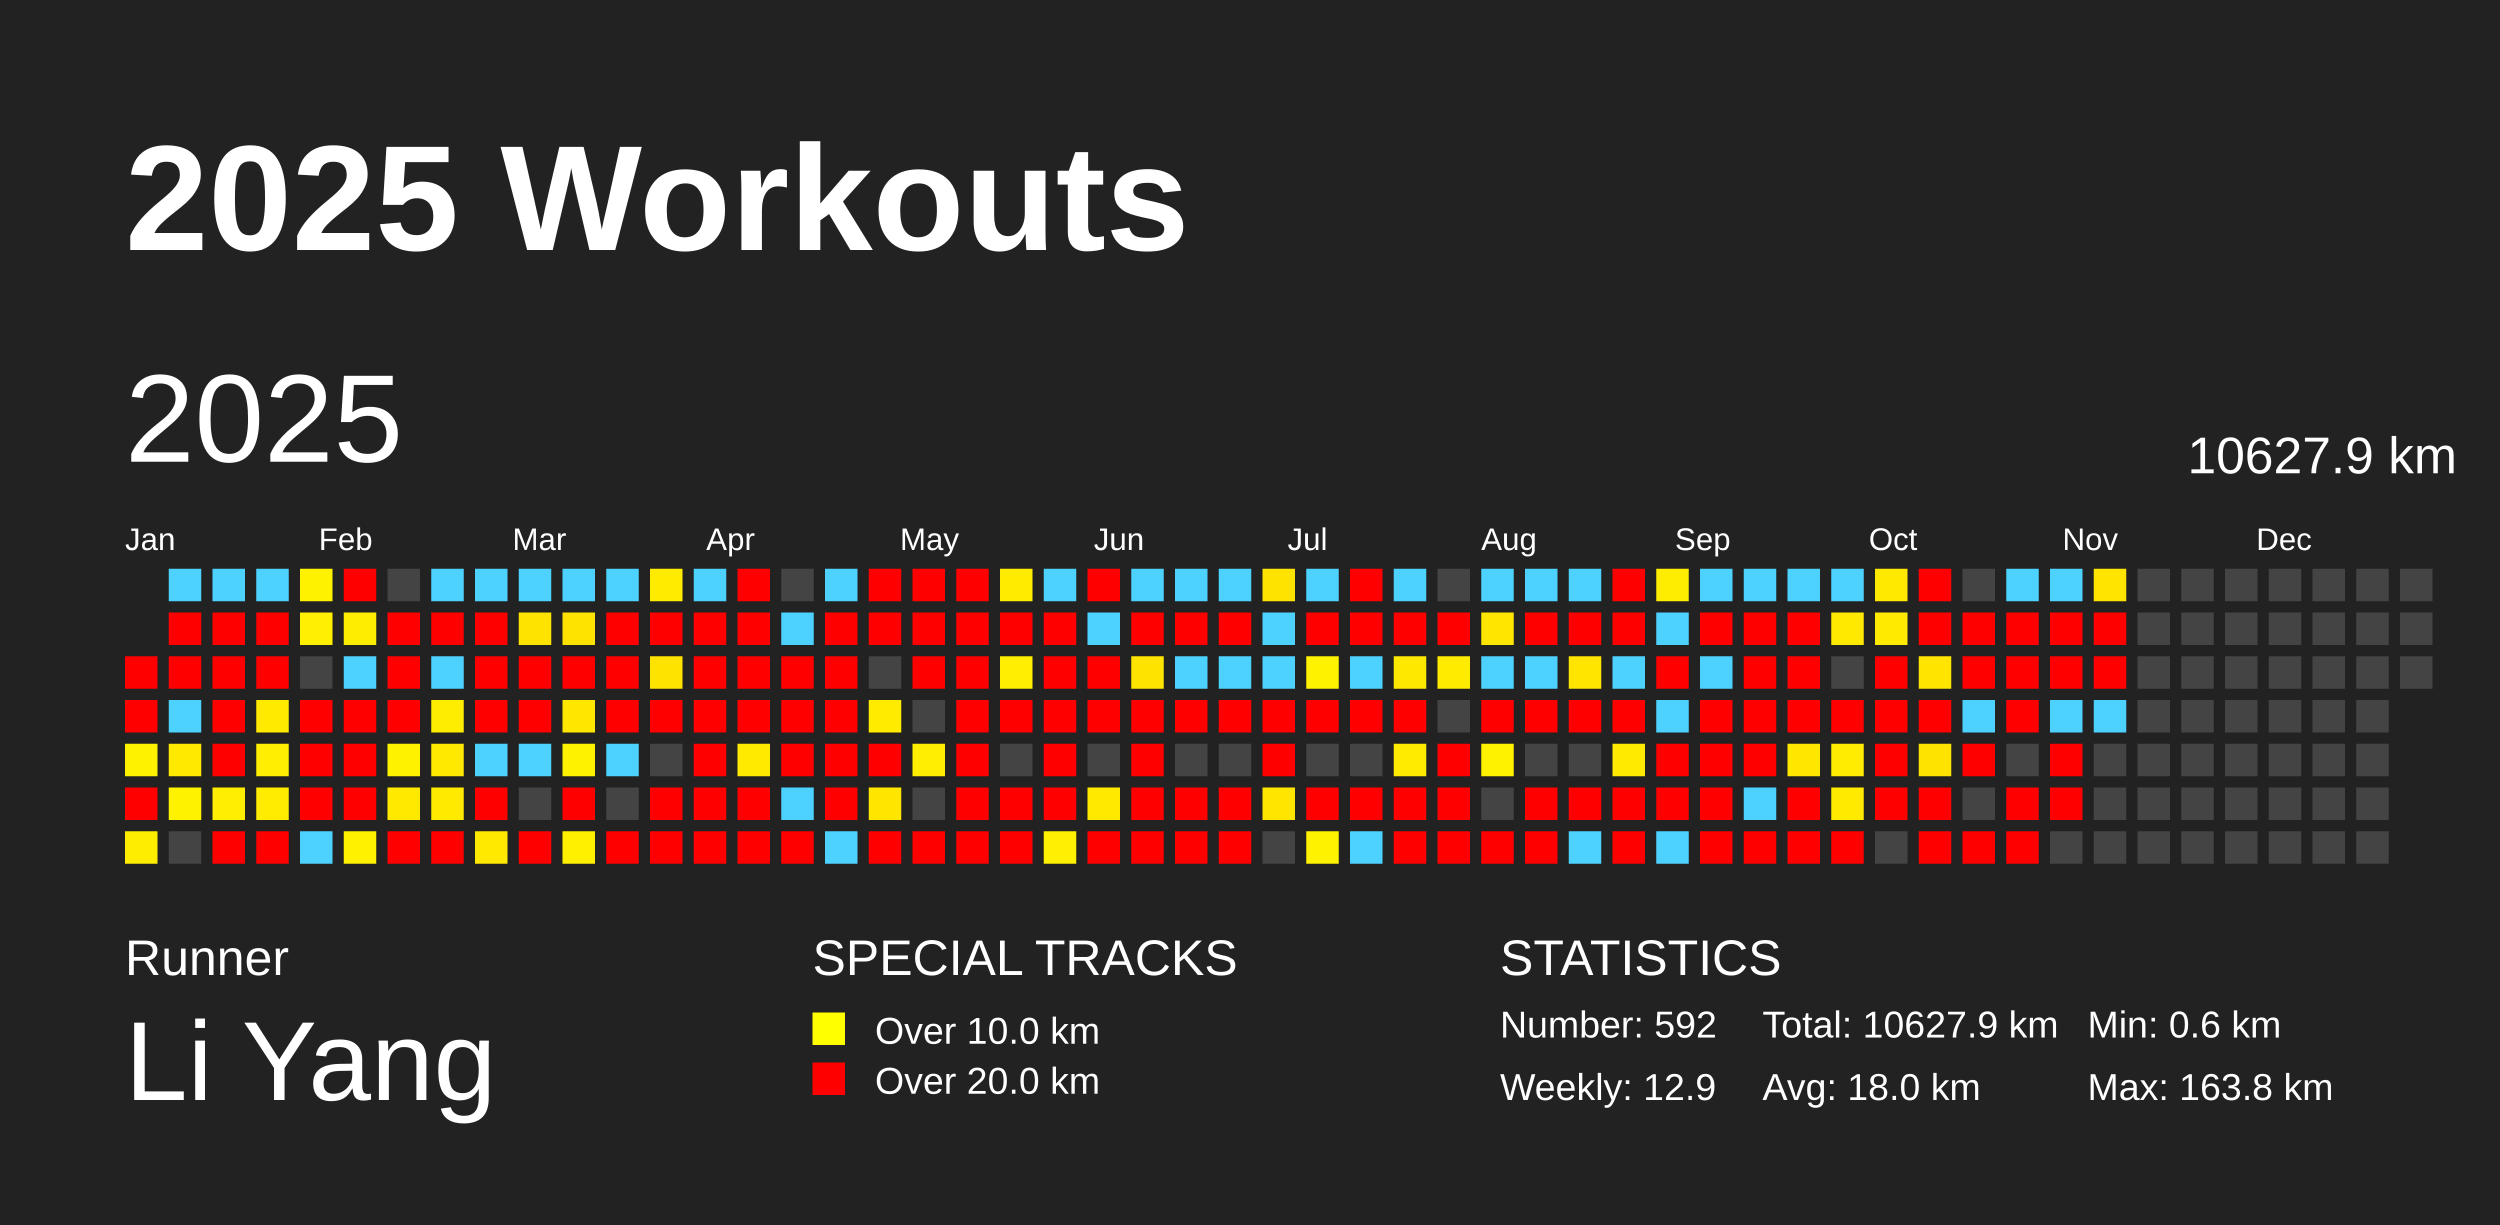
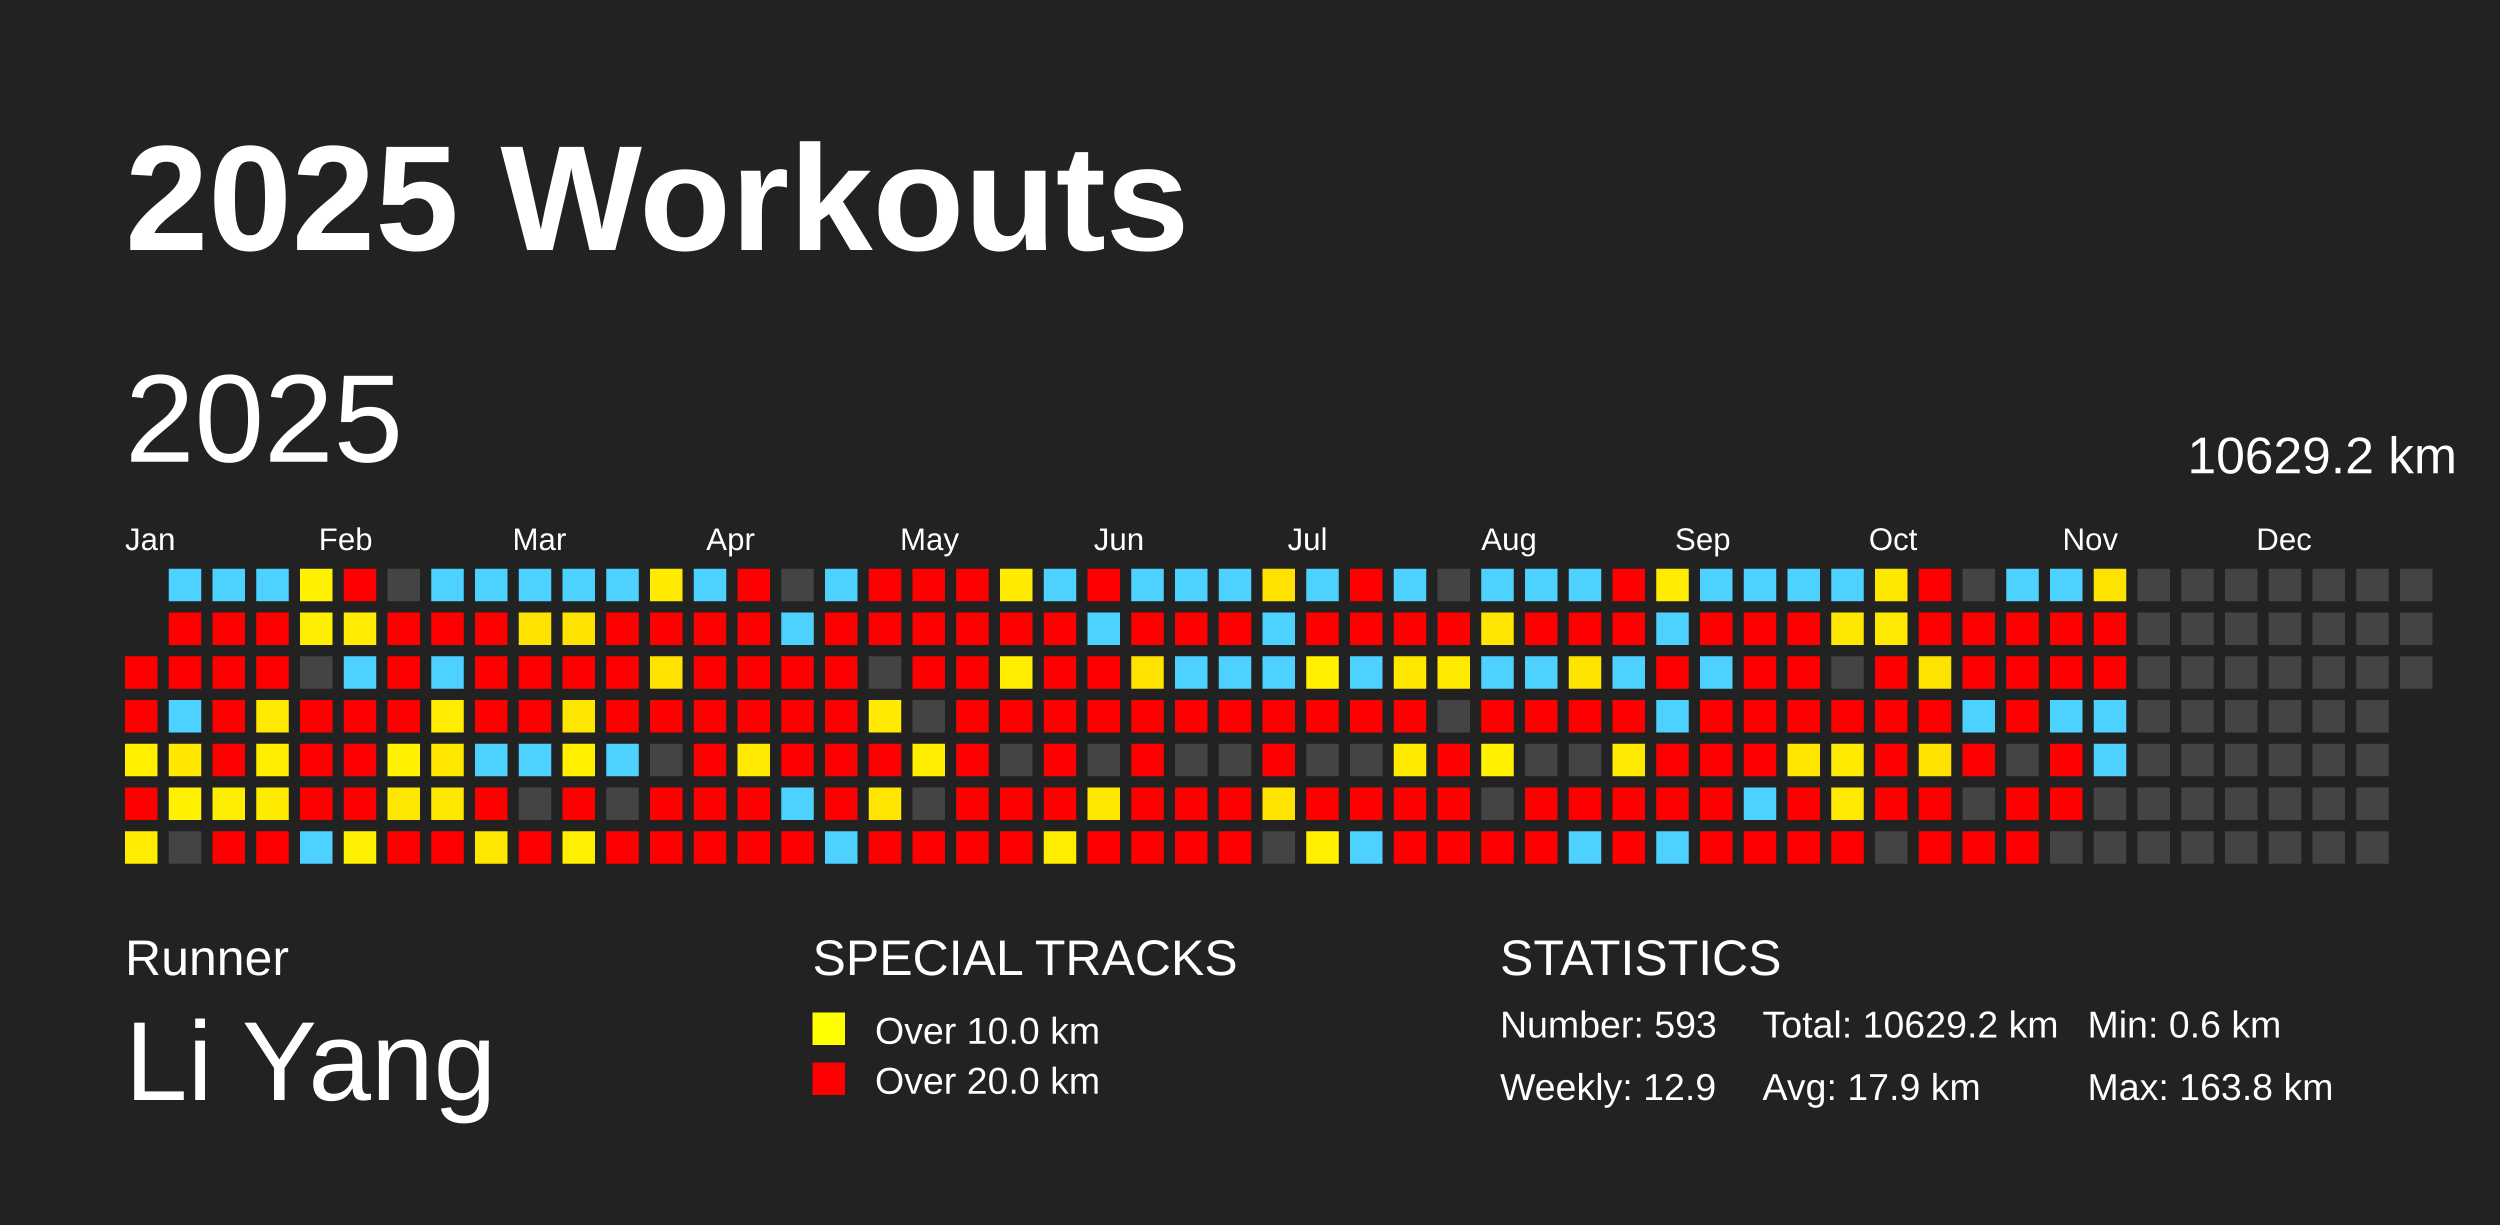
<svg xmlns="http://www.w3.org/2000/svg" baseProfile="full" height="98mm" version="1.1" viewBox="0,0,200,98" width="200mm">
  <defs />
  <rect fill="#222222" height="98" width="200" x="0" y="0" />
  <text fill="#FFFFFF" style="font-size:12px; font-family:Arial; font-weight:bold;" x="10" y="20">2025 Workouts</text>
  <text fill="#FFFFFF" style="font-size:4px; font-family:Arial" x="10" y="78">Runner</text>
  <text fill="#FFFFFF" style="font-size:9px; font-family:Arial" x="10" y="88">Li Yang</text>
  <text fill="#FFFFFF" style="font-size:4px; font-family:Arial" x="65" y="78">SPECIAL TRACKS</text>
  <rect fill="yellow" height="2.6" width="2.6" x="65" y="81" />
  <text fill="#FFFFFF" style="font-size:3px; font-family:Arial" x="70" y="83.5">Over 10.0 km</text>
  <rect fill="red" height="2.6" width="2.6" x="65" y="85" />
  <text fill="#FFFFFF" style="font-size:3px; font-family:Arial" x="70" y="87.5">Over 20.0 km</text>
  <text fill="#FFFFFF" style="font-size:4px; font-family:Arial" x="120" y="78">STATISTICS</text>
-   <text fill="#FFFFFF" style="font-size:3px; font-family:Arial" x="120" y="83">Number: 592</text>
+   <text fill="#FFFFFF" style="font-size:3px; font-family:Arial" x="120" y="83">Number: 593</text>
  <text fill="#FFFFFF" style="font-size:3px; font-family:Arial" x="120" y="88">Weekly: 12.9</text>
-   <text fill="#FFFFFF" style="font-size:3px; font-family:Arial" x="141" y="83">Total: 10627.9 km</text>
-   <text fill="#FFFFFF" style="font-size:3px; font-family:Arial" x="141" y="88">Avg: 18.0 km</text>
+   <text fill="#FFFFFF" style="font-size:3px; font-family:Arial" x="141" y="83">Total: 10629.2 km</text>
+   <text fill="#FFFFFF" style="font-size:3px; font-family:Arial" x="141" y="88">Avg: 17.9 km</text>
  <text fill="#FFFFFF" style="font-size:3px; font-family:Arial" x="167" y="83">Min: 0.6 km</text>
  <text fill="#FFFFFF" style="font-size:3px; font-family:Arial" x="167" y="88">Max: 163.8 km</text>
  <text dominant-baseline="hanging" fill="#FFFFFF" style="font-size:10.0px; font-family:Arial;" x="10" y="30">2025</text>
-   <text dominant-baseline="hanging" fill="#FFFFFF" style="font-size:4.125px; font-family:Arial;" x="175" y="35">10627.9 km</text>
+   <text dominant-baseline="hanging" fill="#FFFFFF" style="font-size:4.125px; font-family:Arial;" x="175" y="35">10629.2 km</text>
  <text fill="#FFFFFF" style="font-size:2.5px; font-family:Arial" x="10.0" y="44">Jan</text>
  <text fill="#FFFFFF" style="font-size:2.5px; font-family:Arial" x="25.5" y="44">Feb</text>
  <text fill="#FFFFFF" style="font-size:2.5px; font-family:Arial" x="41.0" y="44">Mar</text>
  <text fill="#FFFFFF" style="font-size:2.5px; font-family:Arial" x="56.5" y="44">Apr</text>
  <text fill="#FFFFFF" style="font-size:2.5px; font-family:Arial" x="72.0" y="44">May</text>
  <text fill="#FFFFFF" style="font-size:2.5px; font-family:Arial" x="87.5" y="44">Jun</text>
  <text fill="#FFFFFF" style="font-size:2.5px; font-family:Arial" x="103.0" y="44">Jul</text>
  <text fill="#FFFFFF" style="font-size:2.5px; font-family:Arial" x="118.5" y="44">Aug</text>
  <text fill="#FFFFFF" style="font-size:2.5px; font-family:Arial" x="134.0" y="44">Sep</text>
  <text fill="#FFFFFF" style="font-size:2.5px; font-family:Arial" x="149.5" y="44">Oct</text>
  <text fill="#FFFFFF" style="font-size:2.5px; font-family:Arial" x="165.0" y="44">Nov</text>
  <text fill="#FFFFFF" style="font-size:2.5px; font-family:Arial" x="180.5" y="44">Dec</text>
  <rect fill="red" height="2.6" width="2.6" x="10.0" y="52.5" />
  <rect fill="red" height="2.6" width="2.6" x="10.0" y="56.0" />
-   <rect fill="#fff200" height="2.6" width="2.6" x="10.0" y="59.5" />
+   <rect fill="#fff000" height="2.6" width="2.6" x="10.0" y="59.5" />
  <rect fill="red" height="2.6" width="2.6" x="10.0" y="63.0" />
-   <rect fill="#ffed00" height="2.6" width="2.6" x="10.0" y="66.5" />
+   <rect fill="#ffec00" height="2.6" width="2.6" x="10.0" y="66.5" />
  <rect fill="#4dd2ff" height="2.6" width="2.6" x="13.5" y="45.5" />
  <rect fill="red" height="2.6" width="2.6" x="13.5" y="49.0" />
  <rect fill="red" height="2.6" width="2.6" x="13.5" y="52.5" />
  <rect fill="#4dd2ff" height="2.6" width="2.6" x="13.5" y="56.0" />
-   <rect fill="#ffe900" height="2.6" width="2.6" x="13.5" y="59.5" />
-   <rect fill="#fff200" height="2.6" width="2.6" x="13.5" y="63.0" />
+   <rect fill="#ffe700" height="2.6" width="2.6" x="13.5" y="59.5" />
+   <rect fill="#fff100" height="2.6" width="2.6" x="13.5" y="63.0" />
  <rect fill="#444444" height="2.6" width="2.6" x="13.5" y="66.5" />
  <rect fill="#4dd2ff" height="2.6" width="2.6" x="17.0" y="45.5" />
  <rect fill="red" height="2.6" width="2.6" x="17.0" y="49.0" />
  <rect fill="red" height="2.6" width="2.6" x="17.0" y="52.5" />
  <rect fill="red" height="2.6" width="2.6" x="17.0" y="56.0" />
  <rect fill="red" height="2.6" width="2.6" x="17.0" y="59.5" />
-   <rect fill="#ffee00" height="2.6" width="2.6" x="17.0" y="63.0" />
+   <rect fill="#ffed00" height="2.6" width="2.6" x="17.0" y="63.0" />
  <rect fill="red" height="2.6" width="2.6" x="17.0" y="66.5" />
  <rect fill="#4dd2ff" height="2.6" width="2.6" x="20.5" y="45.5" />
  <rect fill="red" height="2.6" width="2.6" x="20.5" y="49.0" />
  <rect fill="red" height="2.6" width="2.6" x="20.5" y="52.5" />
-   <rect fill="#ffea00" height="2.6" width="2.6" x="20.5" y="56.0" />
-   <rect fill="#ffee00" height="2.6" width="2.6" x="20.5" y="59.5" />
-   <rect fill="#ffec00" height="2.6" width="2.6" x="20.5" y="63.0" />
+   <rect fill="#ffe900" height="2.6" width="2.6" x="20.5" y="56.0" />
+   <rect fill="#ffed00" height="2.6" width="2.6" x="20.5" y="59.5" />
+   <rect fill="#ffeb00" height="2.6" width="2.6" x="20.5" y="63.0" />
  <rect fill="red" height="2.6" width="2.6" x="20.5" y="66.5" />
-   <rect fill="#fff200" height="2.6" width="2.6" x="24.0" y="45.5" />
-   <rect fill="#ffef00" height="2.6" width="2.6" x="24.0" y="49.0" />
+   <rect fill="#fff100" height="2.6" width="2.6" x="24.0" y="45.5" />
+   <rect fill="#ffee00" height="2.6" width="2.6" x="24.0" y="49.0" />
  <rect fill="#444444" height="2.6" width="2.6" x="24.0" y="52.5" />
  <rect fill="red" height="2.6" width="2.6" x="24.0" y="56.0" />
  <rect fill="red" height="2.6" width="2.6" x="24.0" y="59.5" />
  <rect fill="red" height="2.6" width="2.6" x="24.0" y="63.0" />
  <rect fill="#4dd2ff" height="2.6" width="2.6" x="24.0" y="66.5" />
  <rect fill="red" height="2.6" width="2.6" x="27.5" y="45.5" />
-   <rect fill="#ffed00" height="2.6" width="2.6" x="27.5" y="49.0" />
+   <rect fill="#ffec00" height="2.6" width="2.6" x="27.5" y="49.0" />
  <rect fill="#4dd2ff" height="2.6" width="2.6" x="27.5" y="52.5" />
  <rect fill="red" height="2.6" width="2.6" x="27.5" y="56.0" />
  <rect fill="red" height="2.6" width="2.6" x="27.5" y="59.5" />
  <rect fill="red" height="2.6" width="2.6" x="27.5" y="63.0" />
-   <rect fill="#fff100" height="2.6" width="2.6" x="27.5" y="66.5" />
+   <rect fill="#ffef00" height="2.6" width="2.6" x="27.5" y="66.5" />
  <rect fill="#444444" height="2.6" width="2.6" x="31.0" y="45.5" />
  <rect fill="red" height="2.6" width="2.6" x="31.0" y="49.0" />
  <rect fill="red" height="2.6" width="2.6" x="31.0" y="52.5" />
  <rect fill="red" height="2.6" width="2.6" x="31.0" y="56.0" />
-   <rect fill="#fff200" height="2.6" width="2.6" x="31.0" y="59.5" />
-   <rect fill="#ffe900" height="2.6" width="2.6" x="31.0" y="63.0" />
+   <rect fill="#fff100" height="2.6" width="2.6" x="31.0" y="59.5" />
+   <rect fill="#ffe800" height="2.6" width="2.6" x="31.0" y="63.0" />
  <rect fill="red" height="2.6" width="2.6" x="31.0" y="66.5" />
  <rect fill="#4dd2ff" height="2.6" width="2.6" x="34.5" y="45.5" />
  <rect fill="red" height="2.6" width="2.6" x="34.5" y="49.0" />
  <rect fill="#4dd2ff" height="2.6" width="2.6" x="34.5" y="52.5" />
-   <rect fill="#ffed00" height="2.6" width="2.6" x="34.5" y="56.0" />
-   <rect fill="#ffe900" height="2.6" width="2.6" x="34.5" y="59.5" />
-   <rect fill="#ffea00" height="2.6" width="2.6" x="34.5" y="63.0" />
+   <rect fill="#ffec00" height="2.6" width="2.6" x="34.5" y="56.0" />
+   <rect fill="#ffe700" height="2.6" width="2.6" x="34.5" y="59.5" />
+   <rect fill="#ffe800" height="2.6" width="2.6" x="34.5" y="63.0" />
  <rect fill="red" height="2.6" width="2.6" x="34.5" y="66.5" />
  <rect fill="#4dd2ff" height="2.6" width="2.6" x="38.0" y="45.5" />
  <rect fill="red" height="2.6" width="2.6" x="38.0" y="49.0" />
  <rect fill="red" height="2.6" width="2.6" x="38.0" y="52.5" />
  <rect fill="red" height="2.6" width="2.6" x="38.0" y="56.0" />
  <rect fill="#4dd2ff" height="2.6" width="2.6" x="38.0" y="59.5" />
  <rect fill="red" height="2.6" width="2.6" x="38.0" y="63.0" />
-   <rect fill="#ffe900" height="2.6" width="2.6" x="38.0" y="66.5" />
+   <rect fill="#ffe800" height="2.6" width="2.6" x="38.0" y="66.5" />
  <rect fill="#4dd2ff" height="2.6" width="2.6" x="41.5" y="45.5" />
-   <rect fill="#ffe300" height="2.6" width="2.6" x="41.5" y="49.0" />
+   <rect fill="#ffe200" height="2.6" width="2.6" x="41.5" y="49.0" />
  <rect fill="red" height="2.6" width="2.6" x="41.5" y="52.5" />
  <rect fill="red" height="2.6" width="2.6" x="41.5" y="56.0" />
  <rect fill="#4dd2ff" height="2.6" width="2.6" x="41.5" y="59.5" />
  <rect fill="#444444" height="2.6" width="2.6" x="41.5" y="63.0" />
  <rect fill="red" height="2.6" width="2.6" x="41.5" y="66.5" />
  <rect fill="#4dd2ff" height="2.6" width="2.6" x="45.0" y="45.5" />
-   <rect fill="#ffe300" height="2.6" width="2.6" x="45.0" y="49.0" />
+   <rect fill="#ffe200" height="2.6" width="2.6" x="45.0" y="49.0" />
  <rect fill="red" height="2.6" width="2.6" x="45.0" y="52.5" />
-   <rect fill="#ffe700" height="2.6" width="2.6" x="45.0" y="56.0" />
-   <rect fill="#fff200" height="2.6" width="2.6" x="45.0" y="59.5" />
+   <rect fill="#ffe600" height="2.6" width="2.6" x="45.0" y="56.0" />
+   <rect fill="#fff100" height="2.6" width="2.6" x="45.0" y="59.5" />
  <rect fill="red" height="2.6" width="2.6" x="45.0" y="63.0" />
-   <rect fill="#fff000" height="2.6" width="2.6" x="45.0" y="66.5" />
+   <rect fill="#ffef00" height="2.6" width="2.6" x="45.0" y="66.5" />
  <rect fill="#4dd2ff" height="2.6" width="2.6" x="48.5" y="45.5" />
  <rect fill="red" height="2.6" width="2.6" x="48.5" y="49.0" />
  <rect fill="red" height="2.6" width="2.6" x="48.5" y="52.5" />
  <rect fill="red" height="2.6" width="2.6" x="48.5" y="56.0" />
  <rect fill="#4dd2ff" height="2.6" width="2.6" x="48.5" y="59.5" />
  <rect fill="#444444" height="2.6" width="2.6" x="48.5" y="63.0" />
  <rect fill="red" height="2.6" width="2.6" x="48.5" y="66.5" />
-   <rect fill="#ffeb00" height="2.6" width="2.6" x="52.0" y="45.5" />
+   <rect fill="#ffea00" height="2.6" width="2.6" x="52.0" y="45.5" />
  <rect fill="red" height="2.6" width="2.6" x="52.0" y="49.0" />
-   <rect fill="#ffe300" height="2.6" width="2.6" x="52.0" y="52.5" />
+   <rect fill="#ffe200" height="2.6" width="2.6" x="52.0" y="52.5" />
  <rect fill="red" height="2.6" width="2.6" x="52.0" y="56.0" />
  <rect fill="#444444" height="2.6" width="2.6" x="52.0" y="59.5" />
  <rect fill="red" height="2.6" width="2.6" x="52.0" y="63.0" />
  <rect fill="red" height="2.6" width="2.6" x="52.0" y="66.5" />
  <rect fill="#4dd2ff" height="2.6" width="2.6" x="55.5" y="45.5" />
  <rect fill="red" height="2.6" width="2.6" x="55.5" y="49.0" />
  <rect fill="red" height="2.6" width="2.6" x="55.5" y="52.5" />
  <rect fill="red" height="2.6" width="2.6" x="55.5" y="56.0" />
  <rect fill="red" height="2.6" width="2.6" x="55.5" y="59.5" />
  <rect fill="red" height="2.6" width="2.6" x="55.5" y="63.0" />
  <rect fill="red" height="2.6" width="2.6" x="55.5" y="66.5" />
  <rect fill="red" height="2.6" width="2.6" x="59.0" y="45.5" />
  <rect fill="red" height="2.6" width="2.6" x="59.0" y="49.0" />
  <rect fill="red" height="2.6" width="2.6" x="59.0" y="52.5" />
  <rect fill="red" height="2.6" width="2.6" x="59.0" y="56.0" />
-   <rect fill="#ffea00" height="2.6" width="2.6" x="59.0" y="59.5" />
+   <rect fill="#ffe900" height="2.6" width="2.6" x="59.0" y="59.5" />
  <rect fill="red" height="2.6" width="2.6" x="59.0" y="63.0" />
  <rect fill="red" height="2.6" width="2.6" x="59.0" y="66.5" />
  <rect fill="#444444" height="2.6" width="2.6" x="62.5" y="45.5" />
  <rect fill="#4dd2ff" height="2.6" width="2.6" x="62.5" y="49.0" />
  <rect fill="red" height="2.6" width="2.6" x="62.5" y="52.5" />
  <rect fill="red" height="2.6" width="2.6" x="62.5" y="56.0" />
  <rect fill="red" height="2.6" width="2.6" x="62.5" y="59.5" />
  <rect fill="#4dd2ff" height="2.6" width="2.6" x="62.5" y="63.0" />
  <rect fill="red" height="2.6" width="2.6" x="62.5" y="66.5" />
  <rect fill="#4dd2ff" height="2.6" width="2.6" x="66.0" y="45.5" />
  <rect fill="red" height="2.6" width="2.6" x="66.0" y="49.0" />
  <rect fill="red" height="2.6" width="2.6" x="66.0" y="52.5" />
  <rect fill="red" height="2.6" width="2.6" x="66.0" y="56.0" />
  <rect fill="red" height="2.6" width="2.6" x="66.0" y="59.5" />
  <rect fill="red" height="2.6" width="2.6" x="66.0" y="63.0" />
  <rect fill="#4dd2ff" height="2.6" width="2.6" x="66.0" y="66.5" />
  <rect fill="red" height="2.6" width="2.6" x="69.5" y="45.5" />
  <rect fill="red" height="2.6" width="2.6" x="69.5" y="49.0" />
  <rect fill="#444444" height="2.6" width="2.6" x="69.5" y="52.5" />
-   <rect fill="#ffeb00" height="2.6" width="2.6" x="69.5" y="56.0" />
+   <rect fill="#ffea00" height="2.6" width="2.6" x="69.5" y="56.0" />
  <rect fill="red" height="2.6" width="2.6" x="69.5" y="59.5" />
-   <rect fill="#ffe600" height="2.6" width="2.6" x="69.5" y="63.0" />
+   <rect fill="#ffe500" height="2.6" width="2.6" x="69.5" y="63.0" />
  <rect fill="red" height="2.6" width="2.6" x="69.5" y="66.5" />
  <rect fill="red" height="2.6" width="2.6" x="73.0" y="45.5" />
  <rect fill="red" height="2.6" width="2.6" x="73.0" y="49.0" />
  <rect fill="red" height="2.6" width="2.6" x="73.0" y="52.5" />
  <rect fill="#444444" height="2.6" width="2.6" x="73.0" y="56.0" />
-   <rect fill="#ffee00" height="2.6" width="2.6" x="73.0" y="59.5" />
+   <rect fill="#ffed00" height="2.6" width="2.6" x="73.0" y="59.5" />
  <rect fill="#444444" height="2.6" width="2.6" x="73.0" y="63.0" />
  <rect fill="red" height="2.6" width="2.6" x="73.0" y="66.5" />
  <rect fill="red" height="2.6" width="2.6" x="76.5" y="45.5" />
  <rect fill="red" height="2.6" width="2.6" x="76.5" y="49.0" />
  <rect fill="red" height="2.6" width="2.6" x="76.5" y="52.5" />
  <rect fill="red" height="2.6" width="2.6" x="76.5" y="56.0" />
  <rect fill="red" height="2.6" width="2.6" x="76.5" y="59.5" />
  <rect fill="red" height="2.6" width="2.6" x="76.5" y="63.0" />
  <rect fill="red" height="2.6" width="2.6" x="76.5" y="66.5" />
-   <rect fill="#ffeb00" height="2.6" width="2.6" x="80.0" y="45.5" />
+   <rect fill="#ffea00" height="2.6" width="2.6" x="80.0" y="45.5" />
  <rect fill="red" height="2.6" width="2.6" x="80.0" y="49.0" />
-   <rect fill="#ffee00" height="2.6" width="2.6" x="80.0" y="52.5" />
+   <rect fill="#ffed00" height="2.6" width="2.6" x="80.0" y="52.5" />
  <rect fill="red" height="2.6" width="2.6" x="80.0" y="56.0" />
  <rect fill="#444444" height="2.6" width="2.6" x="80.0" y="59.5" />
  <rect fill="red" height="2.6" width="2.6" x="80.0" y="63.0" />
  <rect fill="red" height="2.6" width="2.6" x="80.0" y="66.5" />
  <rect fill="#4dd2ff" height="2.6" width="2.6" x="83.5" y="45.5" />
  <rect fill="red" height="2.6" width="2.6" x="83.5" y="49.0" />
  <rect fill="red" height="2.6" width="2.6" x="83.5" y="52.5" />
  <rect fill="red" height="2.6" width="2.6" x="83.5" y="56.0" />
  <rect fill="red" height="2.6" width="2.6" x="83.5" y="59.5" />
  <rect fill="red" height="2.6" width="2.6" x="83.5" y="63.0" />
-   <rect fill="#ffef00" height="2.6" width="2.6" x="83.5" y="66.5" />
+   <rect fill="#ffed00" height="2.6" width="2.6" x="83.5" y="66.5" />
  <rect fill="red" height="2.6" width="2.6" x="87.0" y="45.5" />
  <rect fill="#4dd2ff" height="2.6" width="2.6" x="87.0" y="49.0" />
  <rect fill="red" height="2.6" width="2.6" x="87.0" y="52.5" />
  <rect fill="red" height="2.6" width="2.6" x="87.0" y="56.0" />
  <rect fill="#444444" height="2.6" width="2.6" x="87.0" y="59.5" />
-   <rect fill="#ffe900" height="2.6" width="2.6" x="87.0" y="63.0" />
+   <rect fill="#ffe800" height="2.6" width="2.6" x="87.0" y="63.0" />
  <rect fill="red" height="2.6" width="2.6" x="87.0" y="66.5" />
  <rect fill="#4dd2ff" height="2.6" width="2.6" x="90.5" y="45.5" />
  <rect fill="red" height="2.6" width="2.6" x="90.5" y="49.0" />
-   <rect fill="#ffe300" height="2.6" width="2.6" x="90.5" y="52.5" />
+   <rect fill="#ffe200" height="2.6" width="2.6" x="90.5" y="52.5" />
  <rect fill="red" height="2.6" width="2.6" x="90.5" y="56.0" />
  <rect fill="red" height="2.6" width="2.6" x="90.5" y="59.5" />
  <rect fill="red" height="2.6" width="2.6" x="90.5" y="63.0" />
  <rect fill="red" height="2.6" width="2.6" x="90.5" y="66.5" />
  <rect fill="#4dd2ff" height="2.6" width="2.6" x="94.0" y="45.5" />
  <rect fill="red" height="2.6" width="2.6" x="94.0" y="49.0" />
  <rect fill="#4dd2ff" height="2.6" width="2.6" x="94.0" y="52.5" />
  <rect fill="red" height="2.6" width="2.6" x="94.0" y="56.0" />
  <rect fill="#444444" height="2.6" width="2.6" x="94.0" y="59.5" />
  <rect fill="red" height="2.6" width="2.6" x="94.0" y="63.0" />
  <rect fill="red" height="2.6" width="2.6" x="94.0" y="66.5" />
  <rect fill="#4dd2ff" height="2.6" width="2.6" x="97.5" y="45.5" />
  <rect fill="red" height="2.6" width="2.6" x="97.5" y="49.0" />
  <rect fill="#4dd2ff" height="2.6" width="2.6" x="97.5" y="52.5" />
  <rect fill="red" height="2.6" width="2.6" x="97.5" y="56.0" />
  <rect fill="#444444" height="2.6" width="2.6" x="97.5" y="59.5" />
  <rect fill="red" height="2.6" width="2.6" x="97.5" y="63.0" />
  <rect fill="red" height="2.6" width="2.6" x="97.5" y="66.5" />
-   <rect fill="#ffe300" height="2.6" width="2.6" x="101.0" y="45.5" />
+   <rect fill="#ffe200" height="2.6" width="2.6" x="101.0" y="45.5" />
  <rect fill="#4dd2ff" height="2.6" width="2.6" x="101.0" y="49.0" />
  <rect fill="#4dd2ff" height="2.6" width="2.6" x="101.0" y="52.5" />
  <rect fill="red" height="2.6" width="2.6" x="101.0" y="56.0" />
  <rect fill="red" height="2.6" width="2.6" x="101.0" y="59.5" />
-   <rect fill="#ffe500" height="2.6" width="2.6" x="101.0" y="63.0" />
+   <rect fill="#ffe400" height="2.6" width="2.6" x="101.0" y="63.0" />
  <rect fill="#444444" height="2.6" width="2.6" x="101.0" y="66.5" />
  <rect fill="#4dd2ff" height="2.6" width="2.6" x="104.5" y="45.5" />
  <rect fill="red" height="2.6" width="2.6" x="104.5" y="49.0" />
-   <rect fill="#fff200" height="2.6" width="2.6" x="104.5" y="52.5" />
+   <rect fill="#fff100" height="2.6" width="2.6" x="104.5" y="52.5" />
  <rect fill="red" height="2.6" width="2.6" x="104.5" y="56.0" />
  <rect fill="#444444" height="2.6" width="2.6" x="104.5" y="59.5" />
  <rect fill="red" height="2.6" width="2.6" x="104.5" y="63.0" />
-   <rect fill="#fff200" height="2.6" width="2.6" x="104.5" y="66.5" />
+   <rect fill="#fff100" height="2.6" width="2.6" x="104.5" y="66.5" />
  <rect fill="red" height="2.6" width="2.6" x="108.0" y="45.5" />
  <rect fill="red" height="2.6" width="2.6" x="108.0" y="49.0" />
  <rect fill="#4dd2ff" height="2.6" width="2.6" x="108.0" y="52.5" />
  <rect fill="red" height="2.6" width="2.6" x="108.0" y="56.0" />
  <rect fill="#444444" height="2.6" width="2.6" x="108.0" y="59.5" />
  <rect fill="red" height="2.6" width="2.6" x="108.0" y="63.0" />
  <rect fill="#4dd2ff" height="2.6" width="2.6" x="108.0" y="66.5" />
  <rect fill="#4dd2ff" height="2.6" width="2.6" x="111.5" y="45.5" />
  <rect fill="red" height="2.6" width="2.6" x="111.5" y="49.0" />
-   <rect fill="#ffe800" height="2.6" width="2.6" x="111.5" y="52.5" />
+   <rect fill="#ffe700" height="2.6" width="2.6" x="111.5" y="52.5" />
  <rect fill="red" height="2.6" width="2.6" x="111.5" y="56.0" />
-   <rect fill="#ffeb00" height="2.6" width="2.6" x="111.5" y="59.5" />
+   <rect fill="#ffea00" height="2.6" width="2.6" x="111.5" y="59.5" />
  <rect fill="red" height="2.6" width="2.6" x="111.5" y="63.0" />
  <rect fill="red" height="2.6" width="2.6" x="111.5" y="66.5" />
  <rect fill="#444444" height="2.6" width="2.6" x="115.0" y="45.5" />
  <rect fill="red" height="2.6" width="2.6" x="115.0" y="49.0" />
-   <rect fill="#ffeb00" height="2.6" width="2.6" x="115.0" y="52.5" />
+   <rect fill="#ffea00" height="2.6" width="2.6" x="115.0" y="52.5" />
  <rect fill="#444444" height="2.6" width="2.6" x="115.0" y="56.0" />
  <rect fill="red" height="2.6" width="2.6" x="115.0" y="59.5" />
  <rect fill="red" height="2.6" width="2.6" x="115.0" y="63.0" />
  <rect fill="red" height="2.6" width="2.6" x="115.0" y="66.5" />
  <rect fill="#4dd2ff" height="2.6" width="2.6" x="118.5" y="45.5" />
-   <rect fill="#ffe600" height="2.6" width="2.6" x="118.5" y="49.0" />
+   <rect fill="#ffe500" height="2.6" width="2.6" x="118.5" y="49.0" />
  <rect fill="#4dd2ff" height="2.6" width="2.6" x="118.5" y="52.5" />
  <rect fill="red" height="2.6" width="2.6" x="118.5" y="56.0" />
-   <rect fill="#fff200" height="2.6" width="2.6" x="118.5" y="59.5" />
+   <rect fill="#fff100" height="2.6" width="2.6" x="118.5" y="59.5" />
  <rect fill="#444444" height="2.6" width="2.6" x="118.5" y="63.0" />
  <rect fill="red" height="2.6" width="2.6" x="118.5" y="66.5" />
  <rect fill="#4dd2ff" height="2.6" width="2.6" x="122.0" y="45.5" />
  <rect fill="red" height="2.6" width="2.6" x="122.0" y="49.0" />
  <rect fill="#4dd2ff" height="2.6" width="2.6" x="122.0" y="52.5" />
  <rect fill="red" height="2.6" width="2.6" x="122.0" y="56.0" />
  <rect fill="#444444" height="2.6" width="2.6" x="122.0" y="59.5" />
  <rect fill="red" height="2.6" width="2.6" x="122.0" y="63.0" />
  <rect fill="red" height="2.6" width="2.6" x="122.0" y="66.5" />
  <rect fill="#4dd2ff" height="2.6" width="2.6" x="125.5" y="45.5" />
  <rect fill="red" height="2.6" width="2.6" x="125.5" y="49.0" />
-   <rect fill="#ffe500" height="2.6" width="2.6" x="125.5" y="52.5" />
+   <rect fill="#ffe400" height="2.6" width="2.6" x="125.5" y="52.5" />
  <rect fill="red" height="2.6" width="2.6" x="125.5" y="56.0" />
  <rect fill="#444444" height="2.6" width="2.6" x="125.5" y="59.5" />
  <rect fill="red" height="2.6" width="2.6" x="125.5" y="63.0" />
  <rect fill="#4dd2ff" height="2.6" width="2.6" x="125.5" y="66.5" />
  <rect fill="red" height="2.6" width="2.6" x="129.0" y="45.5" />
  <rect fill="red" height="2.6" width="2.6" x="129.0" y="49.0" />
  <rect fill="#4dd2ff" height="2.6" width="2.6" x="129.0" y="52.5" />
  <rect fill="red" height="2.6" width="2.6" x="129.0" y="56.0" />
-   <rect fill="#ffea00" height="2.6" width="2.6" x="129.0" y="59.5" />
+   <rect fill="#ffe900" height="2.6" width="2.6" x="129.0" y="59.5" />
  <rect fill="red" height="2.6" width="2.6" x="129.0" y="63.0" />
  <rect fill="red" height="2.6" width="2.6" x="129.0" y="66.5" />
-   <rect fill="#ffed00" height="2.6" width="2.6" x="132.5" y="45.5" />
+   <rect fill="#ffec00" height="2.6" width="2.6" x="132.5" y="45.5" />
  <rect fill="#4dd2ff" height="2.6" width="2.6" x="132.5" y="49.0" />
  <rect fill="red" height="2.6" width="2.6" x="132.5" y="52.5" />
  <rect fill="#4dd2ff" height="2.6" width="2.6" x="132.5" y="56.0" />
  <rect fill="red" height="2.6" width="2.6" x="132.5" y="59.5" />
  <rect fill="red" height="2.6" width="2.6" x="132.5" y="63.0" />
  <rect fill="#4dd2ff" height="2.6" width="2.6" x="132.5" y="66.5" />
  <rect fill="#4dd2ff" height="2.6" width="2.6" x="136.0" y="45.5" />
  <rect fill="red" height="2.6" width="2.6" x="136.0" y="49.0" />
  <rect fill="#4dd2ff" height="2.6" width="2.6" x="136.0" y="52.5" />
  <rect fill="red" height="2.6" width="2.6" x="136.0" y="56.0" />
  <rect fill="red" height="2.6" width="2.6" x="136.0" y="59.5" />
  <rect fill="red" height="2.6" width="2.6" x="136.0" y="63.0" />
  <rect fill="red" height="2.6" width="2.6" x="136.0" y="66.5" />
  <rect fill="#4dd2ff" height="2.6" width="2.6" x="139.5" y="45.5" />
  <rect fill="red" height="2.6" width="2.6" x="139.5" y="49.0" />
  <rect fill="red" height="2.6" width="2.6" x="139.5" y="52.5" />
  <rect fill="red" height="2.6" width="2.6" x="139.5" y="56.0" />
  <rect fill="red" height="2.6" width="2.6" x="139.5" y="59.5" />
  <rect fill="#4dd2ff" height="2.6" width="2.6" x="139.5" y="63.0" />
  <rect fill="red" height="2.6" width="2.6" x="139.5" y="66.5" />
  <rect fill="#4dd2ff" height="2.6" width="2.6" x="143.0" y="45.5" />
  <rect fill="red" height="2.6" width="2.6" x="143.0" y="49.0" />
  <rect fill="red" height="2.6" width="2.6" x="143.0" y="52.5" />
  <rect fill="red" height="2.6" width="2.6" x="143.0" y="56.0" />
-   <rect fill="#ffe700" height="2.6" width="2.6" x="143.0" y="59.5" />
+   <rect fill="#ffe600" height="2.6" width="2.6" x="143.0" y="59.5" />
  <rect fill="red" height="2.6" width="2.6" x="143.0" y="63.0" />
  <rect fill="red" height="2.6" width="2.6" x="143.0" y="66.5" />
  <rect fill="#4dd2ff" height="2.6" width="2.6" x="146.5" y="45.5" />
-   <rect fill="#ffe900" height="2.6" width="2.6" x="146.5" y="49.0" />
+   <rect fill="#ffe800" height="2.6" width="2.6" x="146.5" y="49.0" />
  <rect fill="#444444" height="2.6" width="2.6" x="146.5" y="52.5" />
  <rect fill="red" height="2.6" width="2.6" x="146.5" y="56.0" />
-   <rect fill="#ffec00" height="2.6" width="2.6" x="146.5" y="59.5" />
-   <rect fill="#ffea00" height="2.6" width="2.6" x="146.5" y="63.0" />
+   <rect fill="#ffeb00" height="2.6" width="2.6" x="146.5" y="59.5" />
+   <rect fill="#ffe900" height="2.6" width="2.6" x="146.5" y="63.0" />
  <rect fill="red" height="2.6" width="2.6" x="146.5" y="66.5" />
-   <rect fill="#ffe900" height="2.6" width="2.6" x="150.0" y="45.5" />
-   <rect fill="#ffea00" height="2.6" width="2.6" x="150.0" y="49.0" />
+   <rect fill="#ffe800" height="2.6" width="2.6" x="150.0" y="45.5" />
+   <rect fill="#ffe900" height="2.6" width="2.6" x="150.0" y="49.0" />
  <rect fill="red" height="2.6" width="2.6" x="150.0" y="52.5" />
  <rect fill="red" height="2.6" width="2.6" x="150.0" y="56.0" />
  <rect fill="red" height="2.6" width="2.6" x="150.0" y="59.5" />
  <rect fill="red" height="2.6" width="2.6" x="150.0" y="63.0" />
  <rect fill="#444444" height="2.6" width="2.6" x="150.0" y="66.5" />
  <rect fill="red" height="2.6" width="2.6" x="153.5" y="45.5" />
  <rect fill="red" height="2.6" width="2.6" x="153.5" y="49.0" />
-   <rect fill="#ffe400" height="2.6" width="2.6" x="153.5" y="52.5" />
+   <rect fill="#ffe300" height="2.6" width="2.6" x="153.5" y="52.5" />
  <rect fill="red" height="2.6" width="2.6" x="153.5" y="56.0" />
-   <rect fill="#ffe300" height="2.6" width="2.6" x="153.5" y="59.5" />
+   <rect fill="#ffe200" height="2.6" width="2.6" x="153.5" y="59.5" />
  <rect fill="red" height="2.6" width="2.6" x="153.5" y="63.0" />
  <rect fill="red" height="2.6" width="2.6" x="153.5" y="66.5" />
  <rect fill="#444444" height="2.6" width="2.6" x="157.0" y="45.5" />
  <rect fill="red" height="2.6" width="2.6" x="157.0" y="49.0" />
  <rect fill="red" height="2.6" width="2.6" x="157.0" y="52.5" />
  <rect fill="#4dd2ff" height="2.6" width="2.6" x="157.0" y="56.0" />
  <rect fill="red" height="2.6" width="2.6" x="157.0" y="59.5" />
  <rect fill="#444444" height="2.6" width="2.6" x="157.0" y="63.0" />
  <rect fill="red" height="2.6" width="2.6" x="157.0" y="66.5" />
  <rect fill="#4dd2ff" height="2.6" width="2.6" x="160.5" y="45.5" />
  <rect fill="red" height="2.6" width="2.6" x="160.5" y="49.0" />
  <rect fill="red" height="2.6" width="2.6" x="160.5" y="52.5" />
  <rect fill="red" height="2.6" width="2.6" x="160.5" y="56.0" />
  <rect fill="#444444" height="2.6" width="2.6" x="160.5" y="59.5" />
  <rect fill="red" height="2.6" width="2.6" x="160.5" y="63.0" />
  <rect fill="red" height="2.6" width="2.6" x="160.5" y="66.5" />
  <rect fill="#4dd2ff" height="2.6" width="2.6" x="164.0" y="45.5" />
  <rect fill="red" height="2.6" width="2.6" x="164.0" y="49.0" />
  <rect fill="red" height="2.6" width="2.6" x="164.0" y="52.5" />
  <rect fill="#4dd2ff" height="2.6" width="2.6" x="164.0" y="56.0" />
  <rect fill="red" height="2.6" width="2.6" x="164.0" y="59.5" />
  <rect fill="red" height="2.6" width="2.6" x="164.0" y="63.0" />
  <rect fill="#444444" height="2.6" width="2.6" x="164.0" y="66.5" />
-   <rect fill="#ffe400" height="2.6" width="2.6" x="167.5" y="45.5" />
+   <rect fill="#ffe300" height="2.6" width="2.6" x="167.5" y="45.5" />
  <rect fill="red" height="2.6" width="2.6" x="167.5" y="49.0" />
  <rect fill="red" height="2.6" width="2.6" x="167.5" y="52.5" />
  <rect fill="#4dd2ff" height="2.6" width="2.6" x="167.5" y="56.0" />
-   <rect fill="#444444" height="2.6" width="2.6" x="167.5" y="59.5" />
+   <rect fill="#4dd2ff" height="2.6" width="2.6" x="167.5" y="59.5" />
  <rect fill="#444444" height="2.6" width="2.6" x="167.5" y="63.0" />
  <rect fill="#444444" height="2.6" width="2.6" x="167.5" y="66.5" />
  <rect fill="#444444" height="2.6" width="2.6" x="171.0" y="45.5" />
  <rect fill="#444444" height="2.6" width="2.6" x="171.0" y="49.0" />
  <rect fill="#444444" height="2.6" width="2.6" x="171.0" y="52.5" />
  <rect fill="#444444" height="2.6" width="2.6" x="171.0" y="56.0" />
  <rect fill="#444444" height="2.6" width="2.6" x="171.0" y="59.5" />
  <rect fill="#444444" height="2.6" width="2.6" x="171.0" y="63.0" />
  <rect fill="#444444" height="2.6" width="2.6" x="171.0" y="66.5" />
  <rect fill="#444444" height="2.6" width="2.6" x="174.5" y="45.5" />
  <rect fill="#444444" height="2.6" width="2.6" x="174.5" y="49.0" />
  <rect fill="#444444" height="2.6" width="2.6" x="174.5" y="52.5" />
  <rect fill="#444444" height="2.6" width="2.6" x="174.5" y="56.0" />
  <rect fill="#444444" height="2.6" width="2.6" x="174.5" y="59.5" />
  <rect fill="#444444" height="2.6" width="2.6" x="174.5" y="63.0" />
  <rect fill="#444444" height="2.6" width="2.6" x="174.5" y="66.5" />
  <rect fill="#444444" height="2.6" width="2.6" x="178.0" y="45.5" />
  <rect fill="#444444" height="2.6" width="2.6" x="178.0" y="49.0" />
  <rect fill="#444444" height="2.6" width="2.6" x="178.0" y="52.5" />
  <rect fill="#444444" height="2.6" width="2.6" x="178.0" y="56.0" />
  <rect fill="#444444" height="2.6" width="2.6" x="178.0" y="59.5" />
  <rect fill="#444444" height="2.6" width="2.6" x="178.0" y="63.0" />
  <rect fill="#444444" height="2.6" width="2.6" x="178.0" y="66.5" />
  <rect fill="#444444" height="2.6" width="2.6" x="181.5" y="45.5" />
  <rect fill="#444444" height="2.6" width="2.6" x="181.5" y="49.0" />
  <rect fill="#444444" height="2.6" width="2.6" x="181.5" y="52.5" />
  <rect fill="#444444" height="2.6" width="2.6" x="181.5" y="56.0" />
  <rect fill="#444444" height="2.6" width="2.6" x="181.5" y="59.5" />
  <rect fill="#444444" height="2.6" width="2.6" x="181.5" y="63.0" />
  <rect fill="#444444" height="2.6" width="2.6" x="181.5" y="66.5" />
  <rect fill="#444444" height="2.6" width="2.6" x="185.0" y="45.5" />
  <rect fill="#444444" height="2.6" width="2.6" x="185.0" y="49.0" />
  <rect fill="#444444" height="2.6" width="2.6" x="185.0" y="52.5" />
  <rect fill="#444444" height="2.6" width="2.6" x="185.0" y="56.0" />
  <rect fill="#444444" height="2.6" width="2.6" x="185.0" y="59.5" />
  <rect fill="#444444" height="2.6" width="2.6" x="185.0" y="63.0" />
  <rect fill="#444444" height="2.6" width="2.6" x="185.0" y="66.5" />
  <rect fill="#444444" height="2.6" width="2.6" x="188.5" y="45.5" />
  <rect fill="#444444" height="2.6" width="2.6" x="188.5" y="49.0" />
  <rect fill="#444444" height="2.6" width="2.6" x="188.5" y="52.5" />
  <rect fill="#444444" height="2.6" width="2.6" x="188.5" y="56.0" />
  <rect fill="#444444" height="2.6" width="2.6" x="188.5" y="59.5" />
  <rect fill="#444444" height="2.6" width="2.6" x="188.5" y="63.0" />
  <rect fill="#444444" height="2.6" width="2.6" x="188.5" y="66.5" />
  <rect fill="#444444" height="2.6" width="2.6" x="192.0" y="45.5" />
  <rect fill="#444444" height="2.6" width="2.6" x="192.0" y="49.0" />
  <rect fill="#444444" height="2.6" width="2.6" x="192.0" y="52.5" />
</svg>
